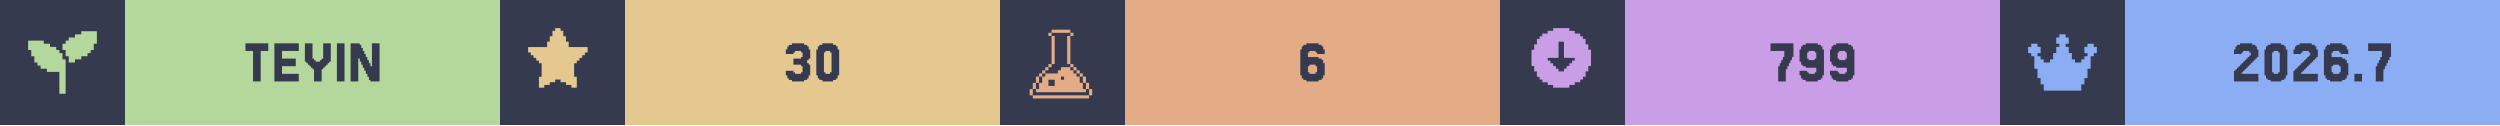
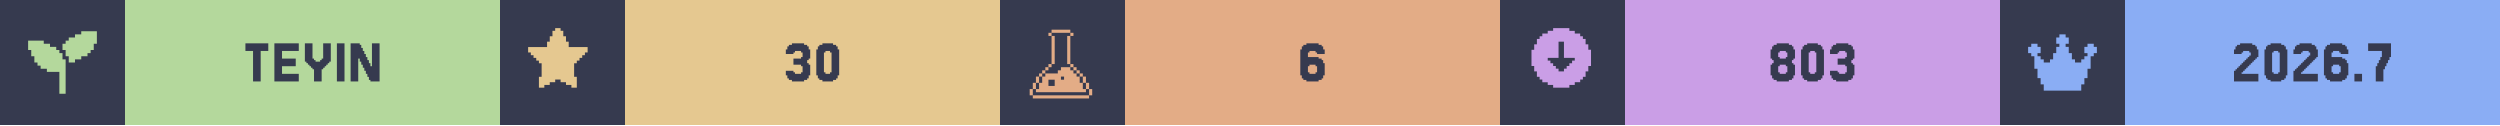
<svg xmlns="http://www.w3.org/2000/svg" width="1200" viewBox="0 0 200 10">
  <g>
    <rect width="200" height="10" fill="#363a4f" />
    <g class="badge" transform="translate(0 0)">
      <path transform="translate(2 2) scale(0.25)" fill="#b4d89c" d="M 18 2 L 18 3 L 16 3 L 16 4 L 14 4 L 14 5 L 13 5 L 13 6 L 12 6 L 12 8 L 13 8 L 13 10 L 14 10 L 14 12 L 16 12 L 16 11 L 18 11 L 18 10 L 20 10 L 20 9 L 21 9 L 21 8 L 22 8 L 22 6 L 23 6 L 23 2 L 18 2 z M 1 5 L 1 8 L 2 8 L 2 10 L 3 10 L 3 12 L 4 12 L 4 13 L 5 13 L 5 14 L 7 14 L 7 15 L 11 15 L 11 22 L 13 22 L 13 11 L 12 11 L 12 9 L 11 9 L 11 8 L 10 8 L 10 7 L 8 7 L 8 6 L 6 6 L 6 5 L 1 5 z" />
      <rect fill="#b4d89c" width="30" height="10" x="10" y="0" />
      <path fill="#363a4f" d="M21.463 3.467V4.077H20.854V6.516H20.244V4.077H19.634V3.467Z M23.902 5.907V6.516H21.951V3.467H23.902V4.077H22.561V4.687H23.659V5.297H22.561V5.907Z M25.122 5.541H25V5.419H24.878V5.297H24.756V5.175H24.634V5.053H24.512V4.931H24.39V3.467H25V4.687H25.122V4.809H25.244V4.931H25.61V4.809H25.732V4.687H25.854V3.467H26.463V4.931H26.341V5.053H26.22V5.175H26.098V5.297H25.976V5.419H25.854V5.541H25.732V6.516H25.122Z M27.561 3.467V6.516H26.951V3.467Z M29.756 5.297V3.467H30.366V6.516H29.634V6.394H29.512V6.15H29.39V5.907H29.268V5.663H29.146V5.419H29.024V5.175H28.902V4.931H28.78V4.687H28.659V6.516H28.049V3.467H28.78V3.589H28.902V3.833H29.024V4.077H29.146V4.321H29.268V4.565H29.39V4.809H29.512V5.053H29.634V5.297Z" />
    </g>
    <g class="badge" transform="translate(40 0)">
      <path transform="" fill="#e5c890" d="M5.929 6.145h.216v.866h-.433v-.217H5.28v-.216h-.432v-.216h-.433v.216H3.98v.216h-.433v.217h-.433v-.866h.217V5.063h-.217v-.216H2.9V4.63h-.217v-.216h-.216v-.217H2.25v-.432h1.515v-.433h.216v-.433h.216v-.433h.217V2.25h.433v.216h.216v.433h.216v.433h.217v.433H7.01v.432h-.217v.217h-.216v.216h-.216v.217h-.217v.216H5.93z" />
      <rect fill="#e5c890" width="30" height="10" x="10" y="0" />
      <path fill="#363a4f" d="M23.476 5.663V5.785H23.598V5.907H24.085V5.785H24.207V5.297H24.085V5.175H23.476V4.687H24.085V4.565H24.207V4.199H24.085V4.077H23.598V4.199H23.476V4.321H22.866V3.955H22.988V3.711H23.11V3.589H23.354V3.467H24.329V3.589H24.573V3.711H24.695V3.955H24.817V4.687H24.695V4.809H24.573V5.053H24.695V5.175H24.817V6.029H24.695V6.272H24.573V6.394H24.329V6.516H23.354V6.394H23.11V6.272H22.988V6.029H22.866V5.663Z M27.012 6.029V6.272H26.89V6.394H26.646V6.516H25.793V6.394H25.549V6.272H25.427V6.029H25.305V3.955H25.427V3.711H25.549V3.589H25.793V3.467H26.646V3.589H26.89V3.711H27.012V3.955H27.134V6.029ZM26.037 5.785V5.907H26.402V5.785H26.524V4.199H26.402V4.077H26.037V4.199H25.915V5.785Z" />
    </g>
    <g class="badge" transform="translate(80 0)">
      <path transform="translate(2 2) scale(0.25)" fill="#e3ac86" d="M 8.502 1.5 L 8.502 2.5 L 14.504 2.5 L 14.504 1.5 L 8.502 1.5 z M 14.504 2.5 L 14.504 3.5 L 15.504 3.5 L 15.504 2.5 L 14.504 2.5 z M 14.504 3.5 L 13.502 3.5 L 13.502 12.502 L 14.504 12.502 L 14.504 3.5 z M 14.504 12.502 L 14.504 13.502 L 15.504 13.502 L 15.504 12.502 L 14.504 12.502 z M 15.504 13.502 L 15.504 14.504 L 16.504 14.504 L 16.504 15.504 L 17.504 15.504 L 17.504 16.504 L 18.504 16.504 L 18.504 15.502 L 17.504 15.502 L 17.504 14.502 L 16.504 14.502 L 16.504 13.502 L 15.504 13.502 z M 18.504 16.504 L 18.504 18.504 L 19.504 18.504 L 19.504 16.504 L 18.504 16.504 z M 19.504 18.504 L 19.504 20.504 L 20.504 20.504 L 20.504 18.504 L 19.504 18.504 z M 20.504 20.504 L 20.504 22.504 L 21.504 22.504 L 21.504 20.504 L 20.504 20.504 z M 19.504 20.504 L 18.504 20.504 L 18.504 18.504 L 17.504 18.504 L 17.504 16.504 L 16.504 16.504 L 16.504 15.504 L 15.504 15.504 L 15.504 14.504 L 14.504 14.504 L 14.504 13.502 L 11.502 13.502 L 11.502 14.504 L 10.502 14.504 L 10.502 15.504 L 6.502 15.504 L 6.502 16.504 L 5.5 16.504 L 5.5 18.504 L 4.5 18.504 L 4.5 20.504 L 3.5 20.504 L 3.5 21.504 L 19.504 21.504 L 19.504 20.504 z M 3.5 20.504 L 3.5 18.504 L 2.5 18.504 L 2.5 20.504 L 3.5 20.504 z M 2.5 20.504 L 1.5 20.504 L 1.5 22.504 L 2.5 22.504 L 2.5 20.504 z M 3.5 18.504 L 4.5 18.504 L 4.5 16.504 L 3.5 16.504 L 3.5 18.504 z M 4.5 16.504 L 5.5 16.504 L 5.5 15.504 L 6.502 15.504 L 6.502 14.504 L 7.502 14.504 L 7.502 13.502 L 6.502 13.502 L 6.502 14.502 L 5.5 14.502 L 5.5 15.502 L 4.5 15.502 L 4.5 16.504 z M 7.502 13.502 L 8.502 13.502 L 8.502 12.502 L 7.502 12.502 L 7.502 13.502 z M 8.502 12.502 L 9.502 12.502 L 9.502 3.5 L 8.502 3.5 L 8.502 12.502 z M 8.502 3.5 L 8.502 2.5 L 7.502 2.5 L 7.502 3.5 L 8.502 3.5 z M 11.502 16.504 L 12.502 16.504 L 12.502 17.504 L 11.502 17.504 L 11.502 16.504 z M 7.502 17.504 L 9.502 17.504 L 9.502 19.504 L 7.502 19.504 L 7.502 17.504 z M 2.5 22.506 L 2.5 23.506 L 20.504 23.506 L 20.504 22.506 L 2.5 22.506 z" />
      <rect fill="#e3ac86" width="30" height="10" x="10" y="0" />
      <path fill="#363a4f" d="M24.756 5.785V5.907H25.244V5.785H25.366V5.297H25.244V5.175H24.756V5.297H24.634V5.785ZM24.634 4.565H25.488V4.687H25.732V4.809H25.854V5.053H25.976V6.029H25.854V6.272H25.732V6.394H25.488V6.516H24.512V6.394H24.268V6.272H24.146V6.029H24.024V3.955H24.146V3.711H24.268V3.589H24.512V3.467H25.488V3.589H25.732V3.711H25.854V3.955H25.976V4.321H25.366V4.199H25.244V4.077H24.756V4.199H24.634Z" />
    </g>
    <g class="badge" transform="translate(120 0)">
      <path transform="" fill="#ca9ee6" d="M5.55 6.794h.432v-.216h.433v-.216h.216v-.217h.217v-.433h.216V5.28h.217V3.981h-.217v-.433h-.216v-.433h-.217V2.9h-.216v-.217h-.433v-.216h-.433V2.25h-1.298v.216h-.433v.216h-.433V2.9h-.216v.216h-.217v.433h-.216v.433h-.217v1.298h.217v.433h.216v.433h.217v.217h.216v.216h.433v.216h.433v.217h1.298zm-1.083-1.298v-.217h-.216v-.216h-.217v-.216h-.216V4.63h.866V3.332h.432V4.63h.866v.217h-.216v.216h-.217v.216h-.216v.217h-.217v.216h-.432v-.216z" />
      <rect fill="#ca9ee6" width="30" height="10" x="10" y="0" />
-       <path fill="#363a4f" d="M22.378 5.297V5.053H22.5V4.809H22.622V4.565H22.744V4.077H21.646V3.467H23.476V4.565H23.354V4.809H23.232V5.053H23.11V5.297H22.988V5.541H22.866V6.516H22.256V5.297Z M25.305 4.687V4.199H25.183V4.077H24.695V4.199H24.573V4.687H24.695V4.809H25.183V4.687ZM24.085 6.272V6.029H23.963V5.663H24.573V5.785H24.695V5.907H25.183V5.785H25.305V5.419H24.451V5.297H24.207V5.175H24.085V4.931H23.963V3.955H24.085V3.711H24.207V3.589H24.451V3.467H25.427V3.589H25.671V3.711H25.793V3.955H25.915V6.029H25.793V6.272H25.671V6.394H25.427V6.516H24.451V6.394H24.207V6.272Z M27.744 4.687V4.199H27.622V4.077H27.134V4.199H27.012V4.687H27.134V4.809H27.622V4.687ZM26.524 6.272V6.029H26.402V5.663H27.012V5.785H27.134V5.907H27.622V5.785H27.744V5.419H26.89V5.297H26.646V5.175H26.524V4.931H26.402V3.955H26.524V3.711H26.646V3.589H26.89V3.467H27.866V3.589H28.11V3.711H28.232V3.955H28.354V6.029H28.232V6.272H28.11V6.394H27.866V6.516H26.89V6.394H26.646V6.272Z" />
+       <path fill="#363a4f" d="M22.378 4.565V4.687H22.866V4.565H22.988V4.199H22.866V4.077H22.378V4.199H22.256V4.565ZM23.476 5.053V5.175H23.598V6.029H23.476V6.272H23.354V6.394H23.11V6.516H22.134V6.394H21.89V6.272H21.768V6.029H21.646V5.175H21.768V5.053H21.89V4.809H21.768V4.687H21.646V3.955H21.768V3.711H21.89V3.589H22.134V3.467H23.11V3.589H23.354V3.711H23.476V3.955H23.598V4.687H23.476V4.809H23.354V5.053ZM22.378 5.785V5.907H22.866V5.785H22.988V5.297H22.866V5.175H22.378V5.297H22.256V5.785Z M25.793 6.029V6.272H25.671V6.394H25.427V6.516H24.573V6.394H24.329V6.272H24.207V6.029H24.085V3.955H24.207V3.711H24.329V3.589H24.573V3.467H25.427V3.589H25.671V3.711H25.793V3.955H25.915V6.029ZM24.817 5.785V5.907H25.183V5.785H25.305V4.199H25.183V4.077H24.817V4.199H24.695V5.785Z M27.012 5.663V5.785H27.134V5.907H27.622V5.785H27.744V5.297H27.622V5.175H27.012V4.687H27.622V4.565H27.744V4.199H27.622V4.077H27.134V4.199H27.012V4.321H26.402V3.955H26.524V3.711H26.646V3.589H26.89V3.467H27.866V3.589H28.11V3.711H28.232V3.955H28.354V4.687H28.232V4.809H28.11V5.053H28.232V5.175H28.354V6.029H28.232V6.272H28.11V6.394H27.866V6.516H26.89V6.394H26.646V6.272H26.524V6.029H26.402V5.663Z" />
    </g>
    <g class="badge" transform="translate(160 0)">
      <path transform="translate(2 2) scale(0.25)" fill="#8aadf4" d="M23 7v2h-1v1h-1v4h-1v3h-1v2h-1v2H6v-2H5v-2H4v-3H3v-4H2V9H1V7h1V6h2v1h1v2H4v1h1v1h1v1h2v-1h1V9h1V7h1V6h-1V4h1V3h2v1h1v2h-1v1h1v2h1v2h1v1h2v-1h1v-1h1V9h-1V7h1V6h2v1z" />
      <rect fill="#8aadf4" width="30" height="10" x="10" y="0" />
      <path fill="#363a4f" d="M19.451 5.663V5.785H19.329V5.907H20.671V6.516H18.72V5.663H18.841V5.541H18.963V5.419H19.085V5.297H19.207V5.175H19.329V5.053H19.451V4.931H19.573V4.809H19.695V4.687H19.817V4.565H19.939V4.443H20.061V4.199H19.939V4.077H19.451V4.199H19.329V4.321H18.72V3.955H18.841V3.711H18.963V3.589H19.207V3.467H20.183V3.589H20.427V3.711H20.549V3.955H20.671V4.565H20.549V4.687H20.427V4.809H20.305V4.931H20.183V5.053H20.061V5.175H19.939V5.297H19.817V5.419H19.695V5.541H19.573V5.663Z M22.866 6.029V6.272H22.744V6.394H22.5V6.516H21.646V6.394H21.402V6.272H21.28V6.029H21.159V3.955H21.28V3.711H21.402V3.589H21.646V3.467H22.5V3.589H22.744V3.711H22.866V3.955H22.988V6.029ZM21.89 5.785V5.907H22.256V5.785H22.378V4.199H22.256V4.077H21.89V4.199H21.768V5.785Z M24.207 5.663V5.785H24.085V5.907H25.427V6.516H23.476V5.663H23.598V5.541H23.72V5.419H23.841V5.297H23.963V5.175H24.085V5.053H24.207V4.931H24.329V4.809H24.451V4.687H24.573V4.565H24.695V4.443H24.817V4.199H24.695V4.077H24.207V4.199H24.085V4.321H23.476V3.955H23.598V3.711H23.72V3.589H23.963V3.467H24.939V3.589H25.183V3.711H25.305V3.955H25.427V4.565H25.305V4.687H25.183V4.809H25.061V4.931H24.939V5.053H24.817V5.175H24.695V5.297H24.573V5.419H24.451V5.541H24.329V5.663Z M26.646 5.785V5.907H27.134V5.785H27.256V5.297H27.134V5.175H26.646V5.297H26.524V5.785ZM26.524 4.565H27.378V4.687H27.622V4.809H27.744V5.053H27.866V6.029H27.744V6.272H27.622V6.394H27.378V6.516H26.402V6.394H26.159V6.272H26.037V6.029H25.915V3.955H26.037V3.711H26.159V3.589H26.402V3.467H27.378V3.589H27.622V3.711H27.744V3.955H27.866V4.321H27.256V4.199H27.134V4.077H26.646V4.199H26.524Z M28.963 5.907V6.516H28.354V5.907Z M30.183 5.297V5.053H30.305V4.809H30.427V4.565H30.549V4.077H29.451V3.467H31.28V4.565H31.159V4.809H31.037V5.053H30.915V5.297H30.793V5.541H30.671V6.516H30.061V5.297Z" />
    </g>
  </g>
</svg>
